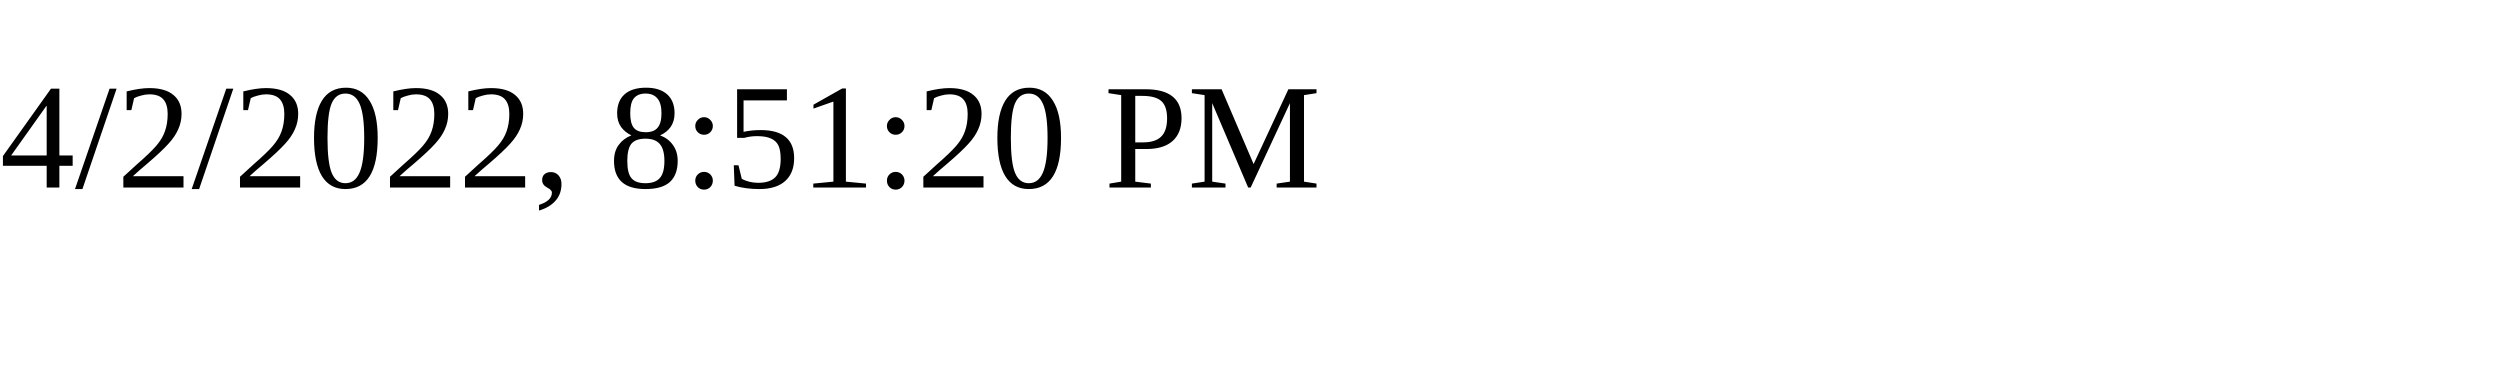
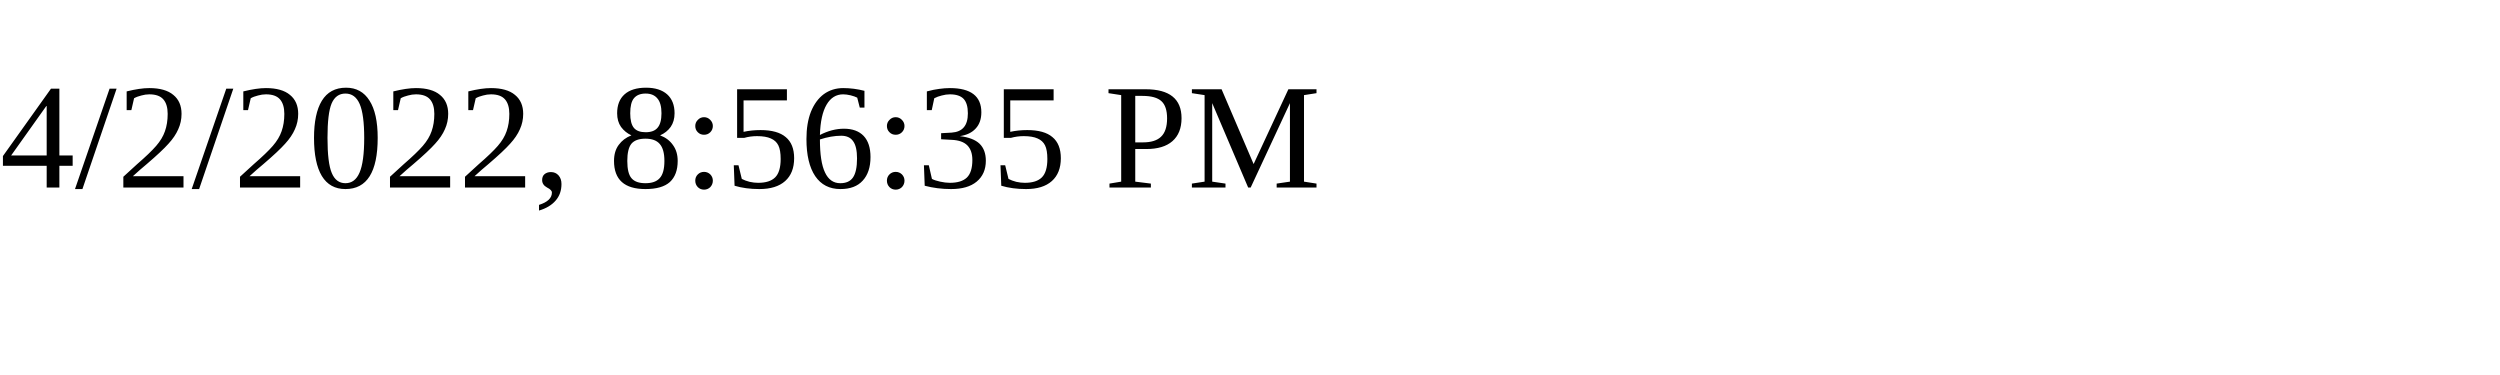
<svg xmlns="http://www.w3.org/2000/svg" height="30" width="200">
-   <text x="0" y="15">4/2/2022, 8:51:20 PM</text>
+   <text x="0" y="15">4/2/2022, 8:56:35 PM</text>
</svg>
